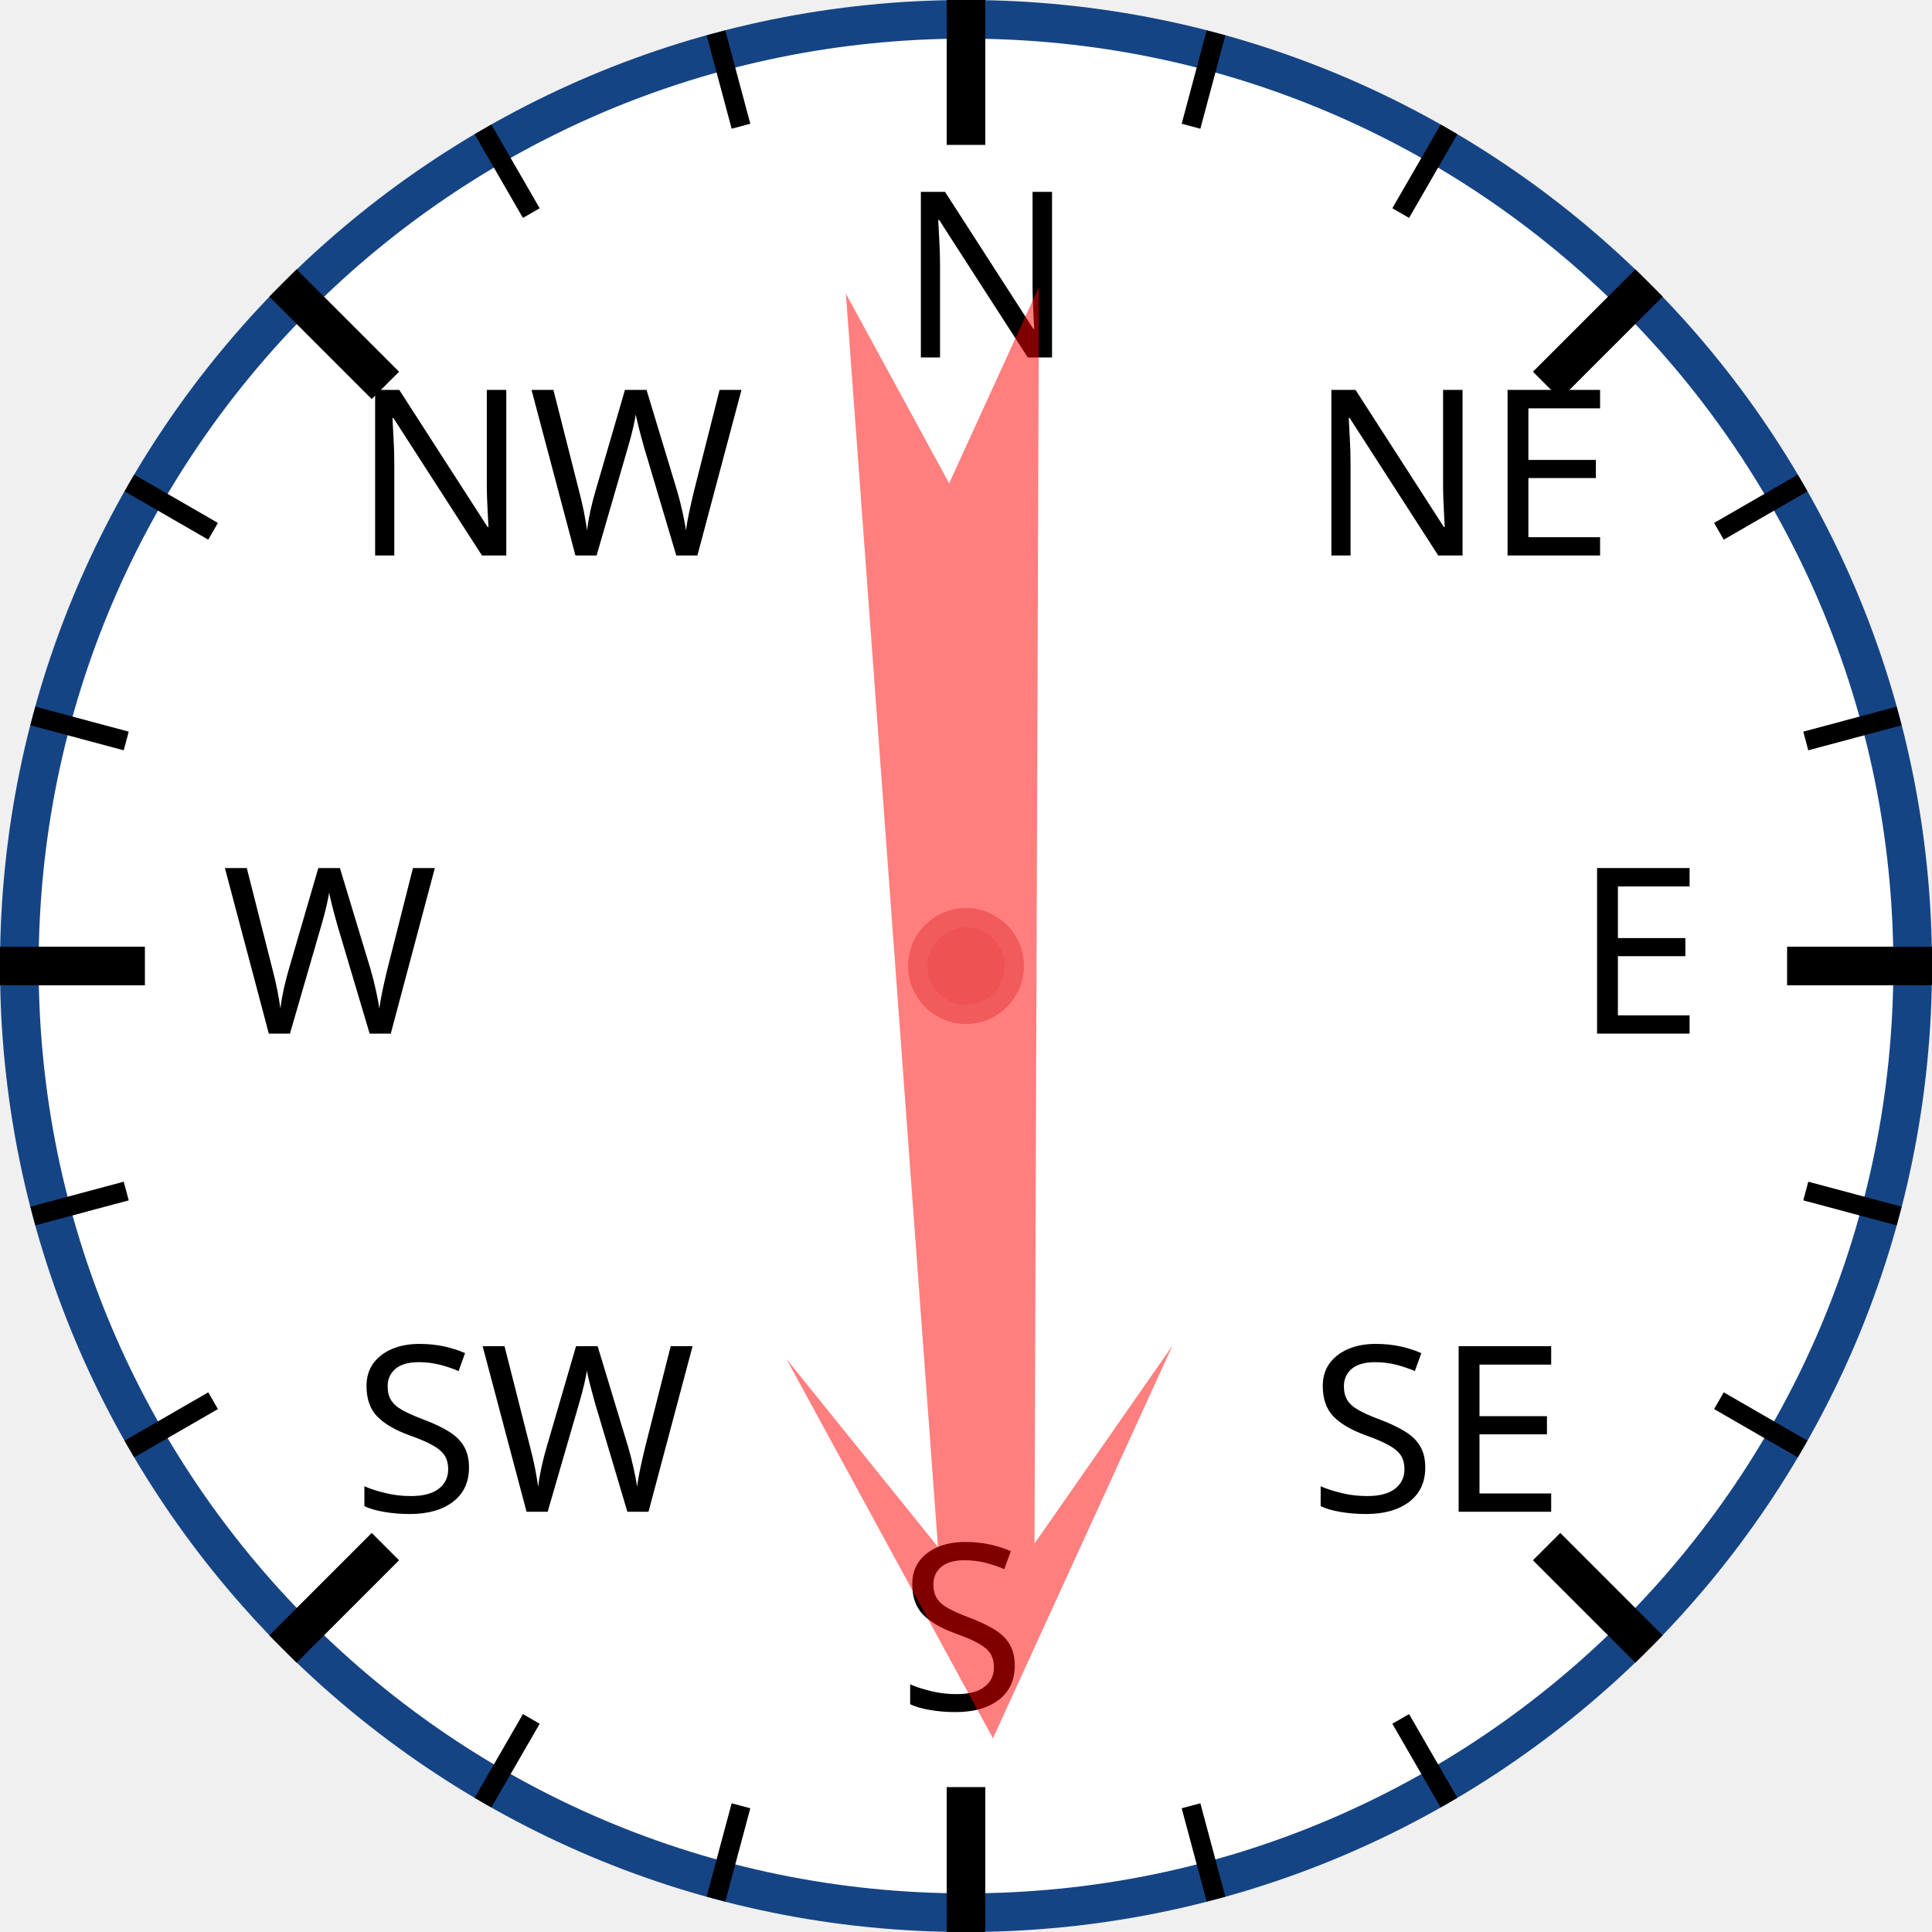
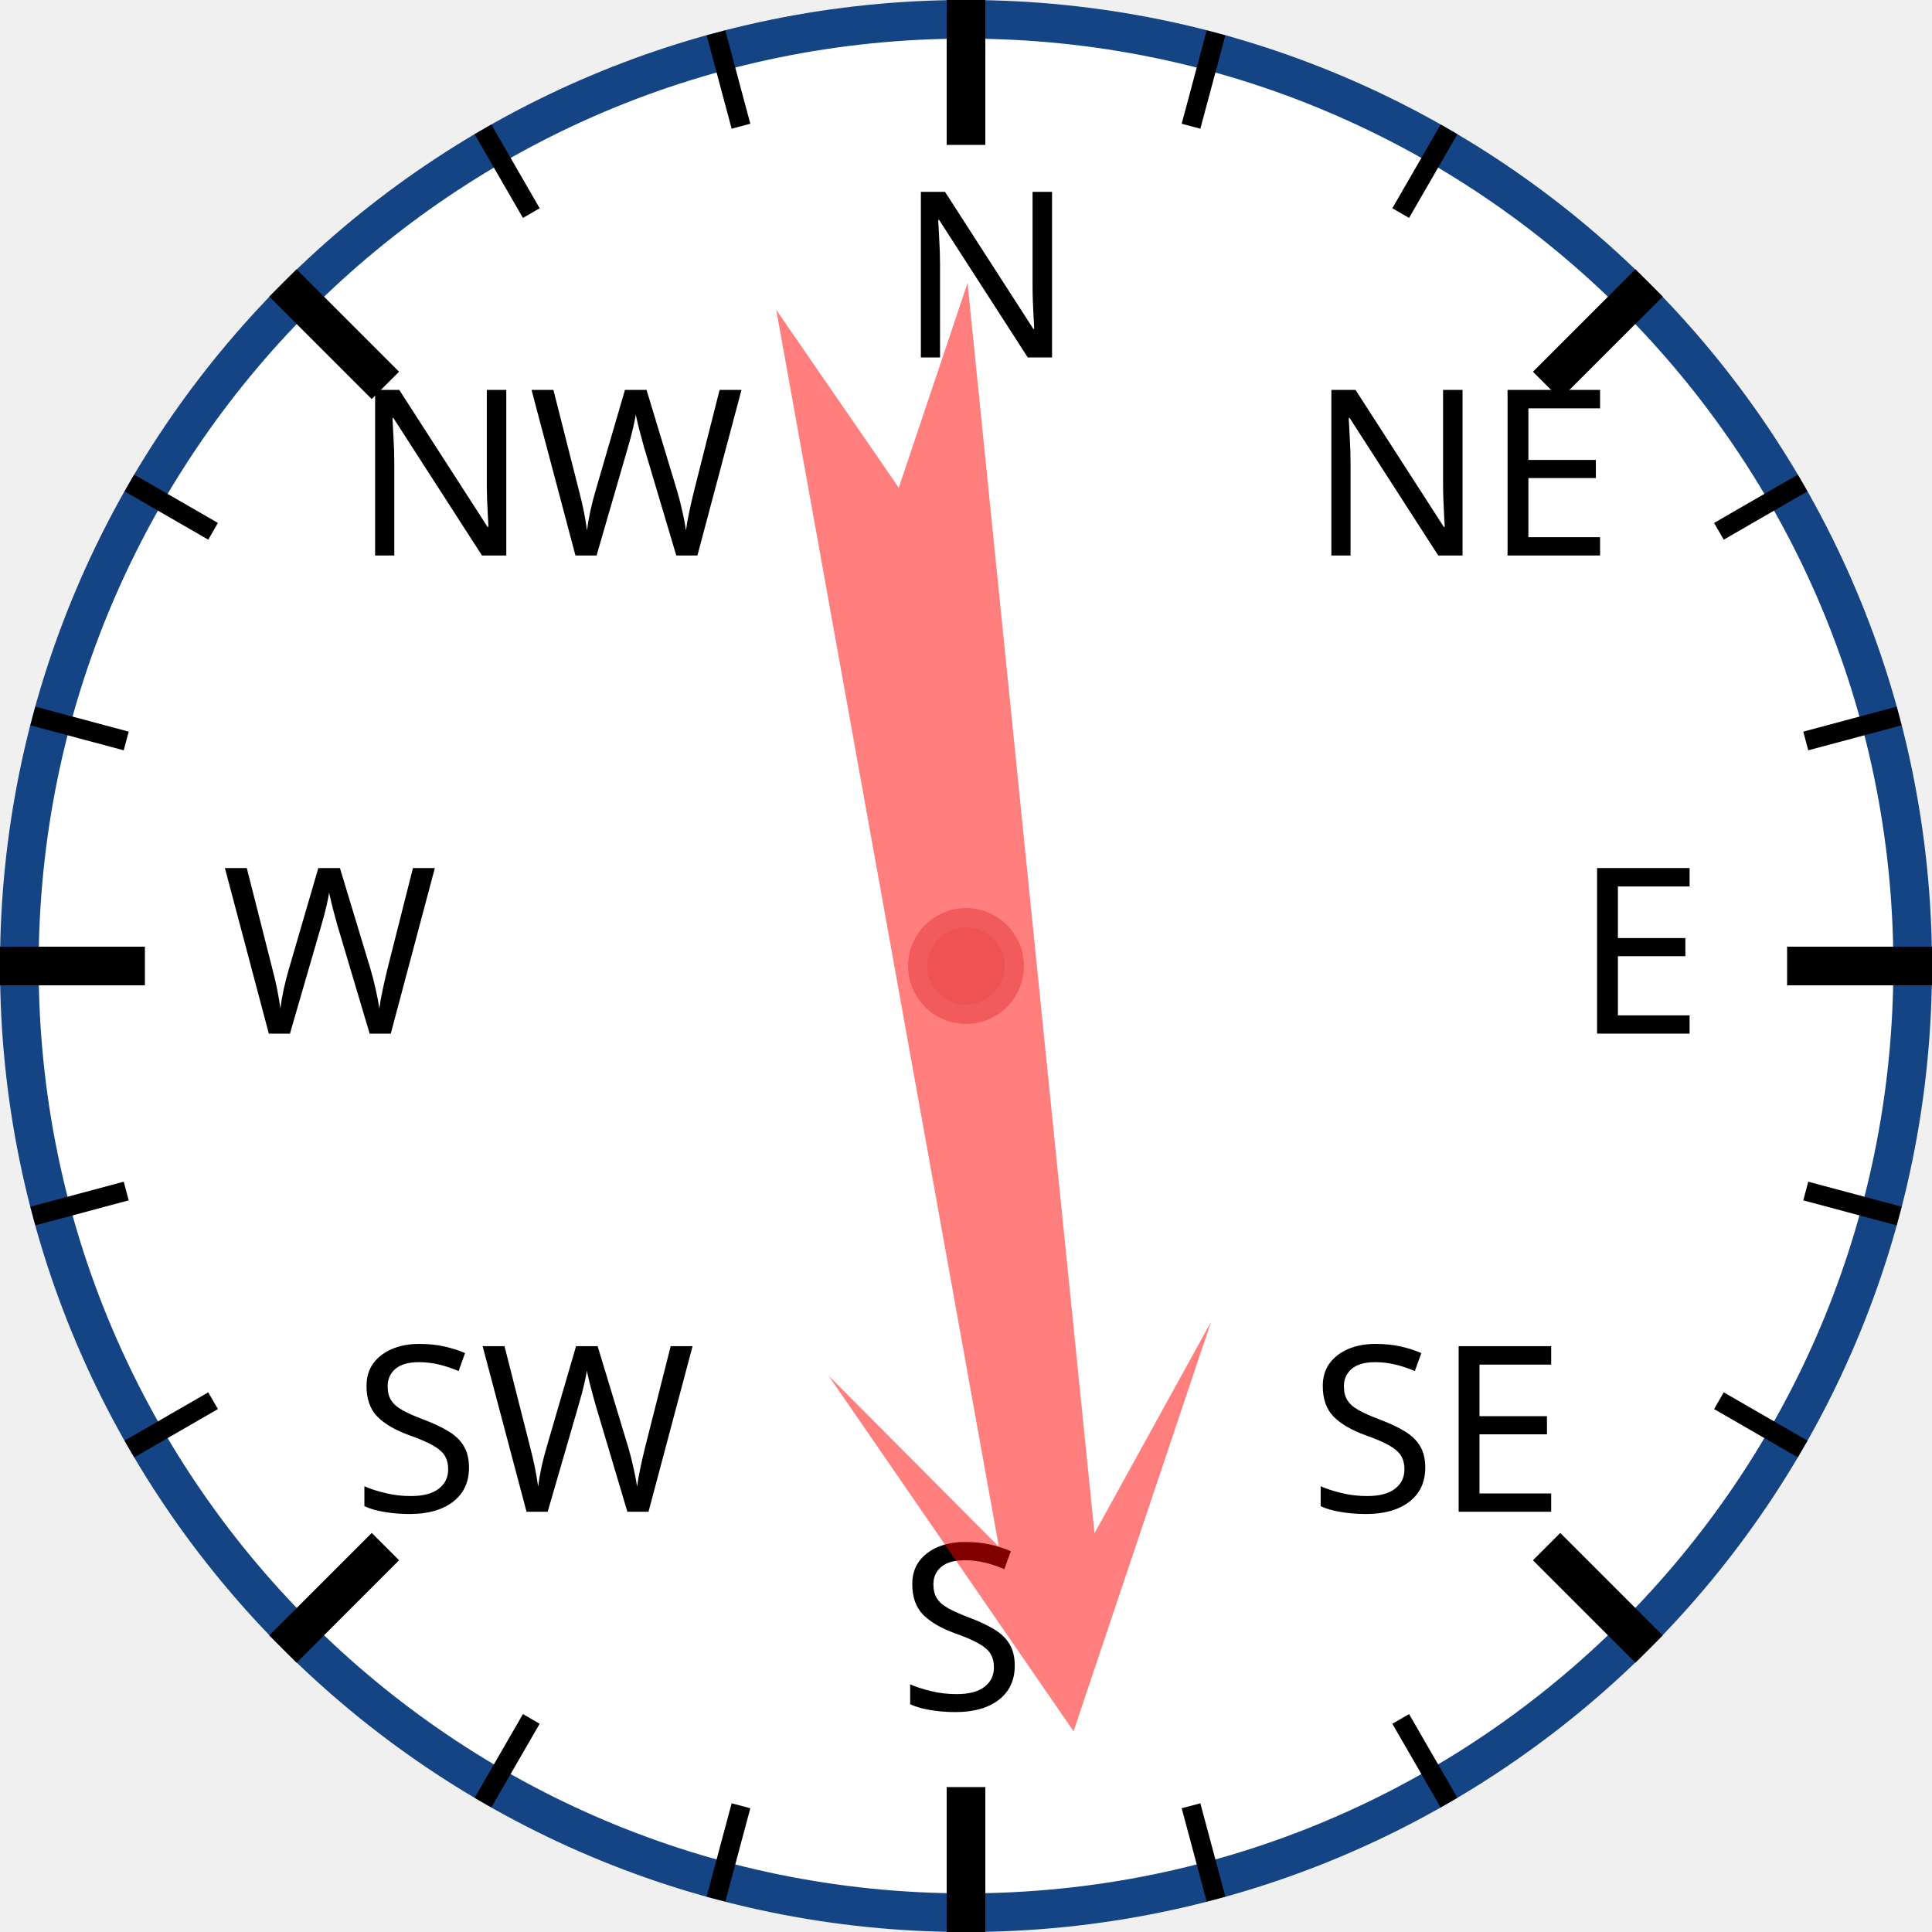
<svg xmlns="http://www.w3.org/2000/svg" width="120px" height="120px" viewBox="0 0 200 200">
  <circle cx="100" cy="100" r="98" style="fill: white; stroke: #154485; stroke-width: 4;" />
  <text x="93.0" y="37.0" style="font-family: sans-serif; font-size: 18pt;">N</text>
  <line x1="100.0" y1="0.0" x2="100.0" y2="15.0" style="stroke: black; stroke-width: 4;" />
  <line x1="74.118" y1="3.407" x2="76.706" y2="13.067" style="stroke: black; stroke-width: 2;" />
  <line x1="50" y1="13.397" x2="55" y2="22.058" style="stroke: black; stroke-width: 2;" />
  <text x="36.503" y="57.503" style="font-family: sans-serif; font-size: 18pt;">NW</text>
  <line x1="29.289" y1="29.289" x2="39.896" y2="39.896" style="stroke: black; stroke-width: 4;" />
  <line x1="13.397" y1="50" x2="22.058" y2="55" style="stroke: black; stroke-width: 2;" />
  <line x1="3.407" y1="74.118" x2="13.067" y2="76.706" style="stroke: black; stroke-width: 2;" />
  <text x="23.0" y="107.0" style="font-family: sans-serif; font-size: 18pt;">W</text>
  <line x1="0.0" y1="100.0" x2="15.0" y2="100.0" style="stroke: black; stroke-width: 4;" />
  <line x1="3.407" y1="125.882" x2="13.067" y2="123.294" style="stroke: black; stroke-width: 2;" />
  <line x1="13.397" y1="150" x2="22.058" y2="145" style="stroke: black; stroke-width: 2;" />
  <text x="36.503" y="156.497" style="font-family: sans-serif; font-size: 18pt;">SW</text>
  <line x1="29.289" y1="170.711" x2="39.896" y2="160.104" style="stroke: black; stroke-width: 4;" />
  <line x1="50" y1="186.603" x2="55" y2="177.942" style="stroke: black; stroke-width: 2;" />
  <line x1="74.118" y1="196.593" x2="76.706" y2="186.933" style="stroke: black; stroke-width: 2;" />
  <text x="93" y="177.0" style="font-family: sans-serif; font-size: 18pt;">S</text>
  <line x1="100" y1="200.0" x2="100" y2="185.0" style="stroke: black; stroke-width: 4;" />
  <line x1="125.882" y1="196.593" x2="123.294" y2="186.933" style="stroke: black; stroke-width: 2;" />
  <line x1="150.0" y1="186.603" x2="145.0" y2="177.942" style="stroke: black; stroke-width: 2;" />
  <text x="135.497" y="156.497" style="font-family: sans-serif; font-size: 18pt;">SE</text>
  <line x1="170.711" y1="170.711" x2="160.104" y2="160.104" style="stroke: black; stroke-width: 4;" />
  <line x1="186.603" y1="150" x2="177.942" y2="145" style="stroke: black; stroke-width: 2;" />
  <line x1="196.593" y1="125.882" x2="186.933" y2="123.294" style="stroke: black; stroke-width: 2;" />
  <text x="163.0" y="107" style="font-family: sans-serif; font-size: 18pt;">E</text>
  <line x1="200.0" y1="100" x2="185.0" y2="100" style="stroke: black; stroke-width: 4;" />
  <line x1="196.593" y1="74.118" x2="186.933" y2="76.706" style="stroke: black; stroke-width: 2;" />
  <line x1="186.603" y1="50" x2="177.942" y2="55" style="stroke: black; stroke-width: 2;" />
  <text x="135.497" y="57.503" style="font-family: sans-serif; font-size: 18pt;">NE</text>
  <line x1="170.711" y1="29.289" x2="160.104" y2="39.896" style="stroke: black; stroke-width: 4;" />
  <line x1="150" y1="13.397" x2="145" y2="22.058" style="stroke: black; stroke-width: 2;" />
  <line x1="125.882" y1="3.407" x2="123.294" y2="13.067" style="stroke: black; stroke-width: 2;" />
-   <polygon points="100 20 120 60 105 40 110 170 100 150 90 170 95 40 80 60" style="fill: red; fill-opacity: 0.5;" transform="rotate(178,100,100)" />
+   <polygon points="100 20 120 60 105 40 110 170 100 150 90 170 95 40 80 60" style="fill: red; fill-opacity: 0.5;" transform="rotate(172,100,100)" />
  <circle cx="100" cy="100" r="5" style="fill: #EE5252; stroke: #F25B5B; stroke-width: 2;" />
</svg>
